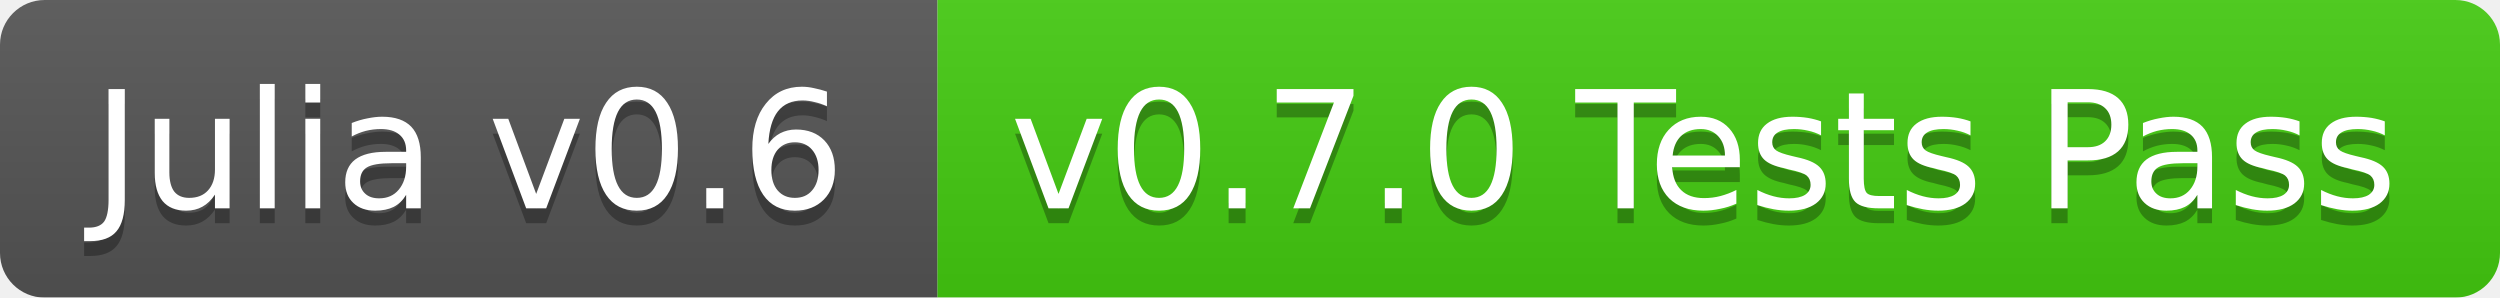
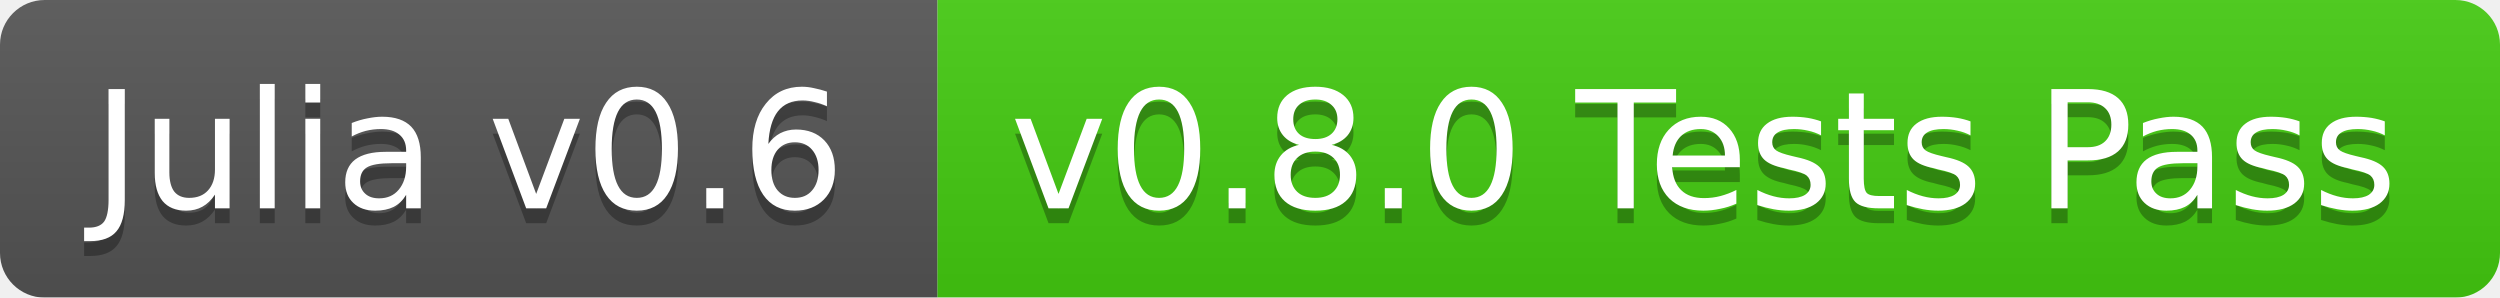
<svg xmlns="http://www.w3.org/2000/svg" width="168" height="20">
  <linearGradient id="b" x2="0" y2="100%">
    <stop offset="0" stop-color="#bbb" stop-opacity=".1" />
    <stop offset="1" stop-opacity=".1" />
  </linearGradient>
  <mask id="a">
    <rect width="168" height="20" rx="3" fill="#fff" />
  </mask>
  <g mask="url(#a)">
    <path fill="#555" d="M0 0h63v20H0z" />
    <path fill="#4c1" d="M63 0h105v20H63z" />
    <path fill="url(#b)" d="M0 0h168v20H0z" />
  </g>
  <g fill="#fff" text-anchor="middle" font-family="DejaVu Sans,Verdana,Geneva,sans-serif" font-size="11">
    <text x="31.5" y="15" fill="#010101" fill-opacity=".3">Julia v0.6</text>
    <text x="31.5" y="14">Julia v0.6</text>
-     <text x="114.5" y="15" fill="#010101" fill-opacity=".3">v0.7.0 Tests Pass</text>
-     <text x="114.5" y="14">v0.7.0 Tests Pass</text>
+     <text x="114.5" y="15" fill="#010101" fill-opacity=".3">v0.8.0 Tests Pass</text>
+     <text x="114.5" y="14">v0.8.0 Tests Pass</text>
  </g>
</svg>
